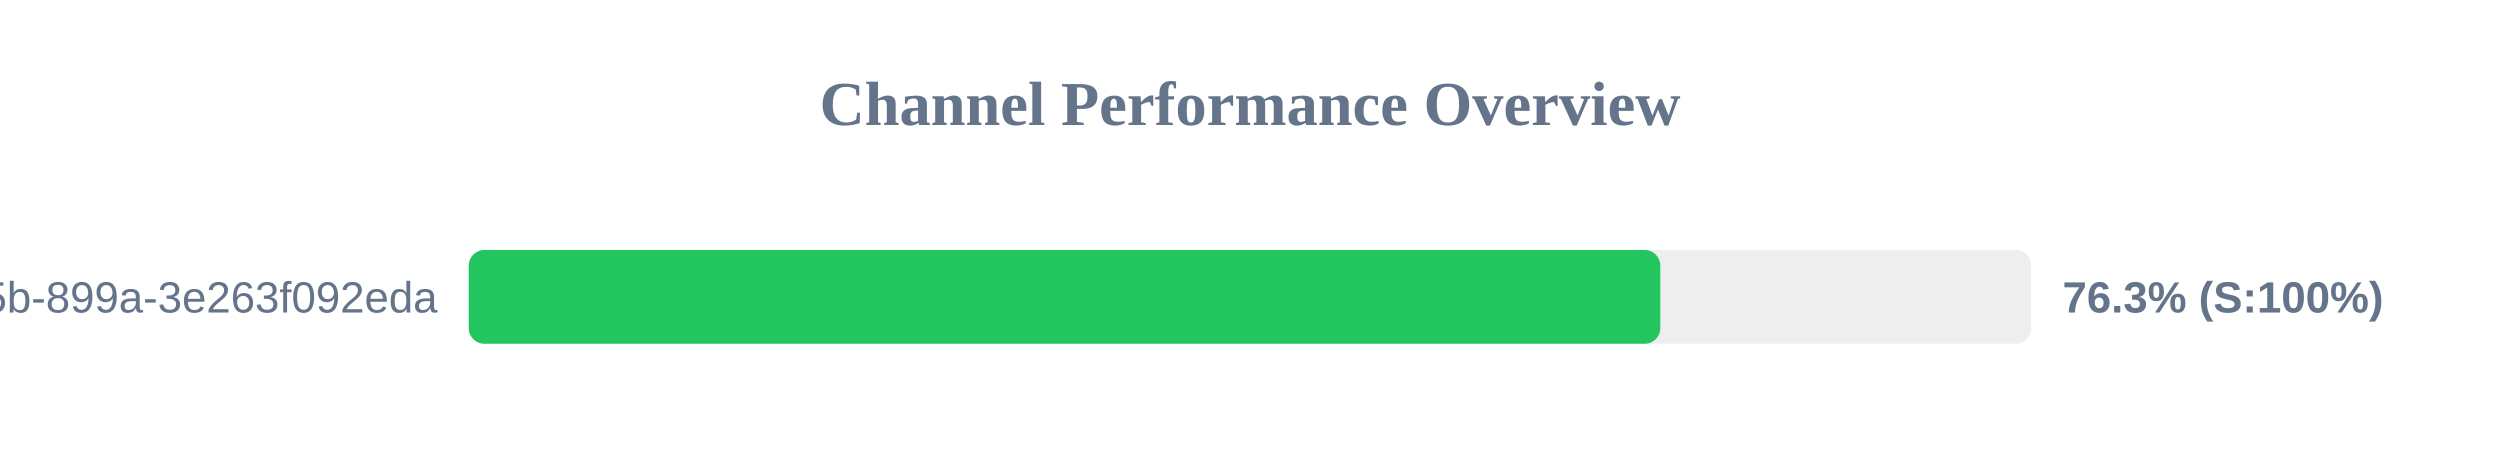
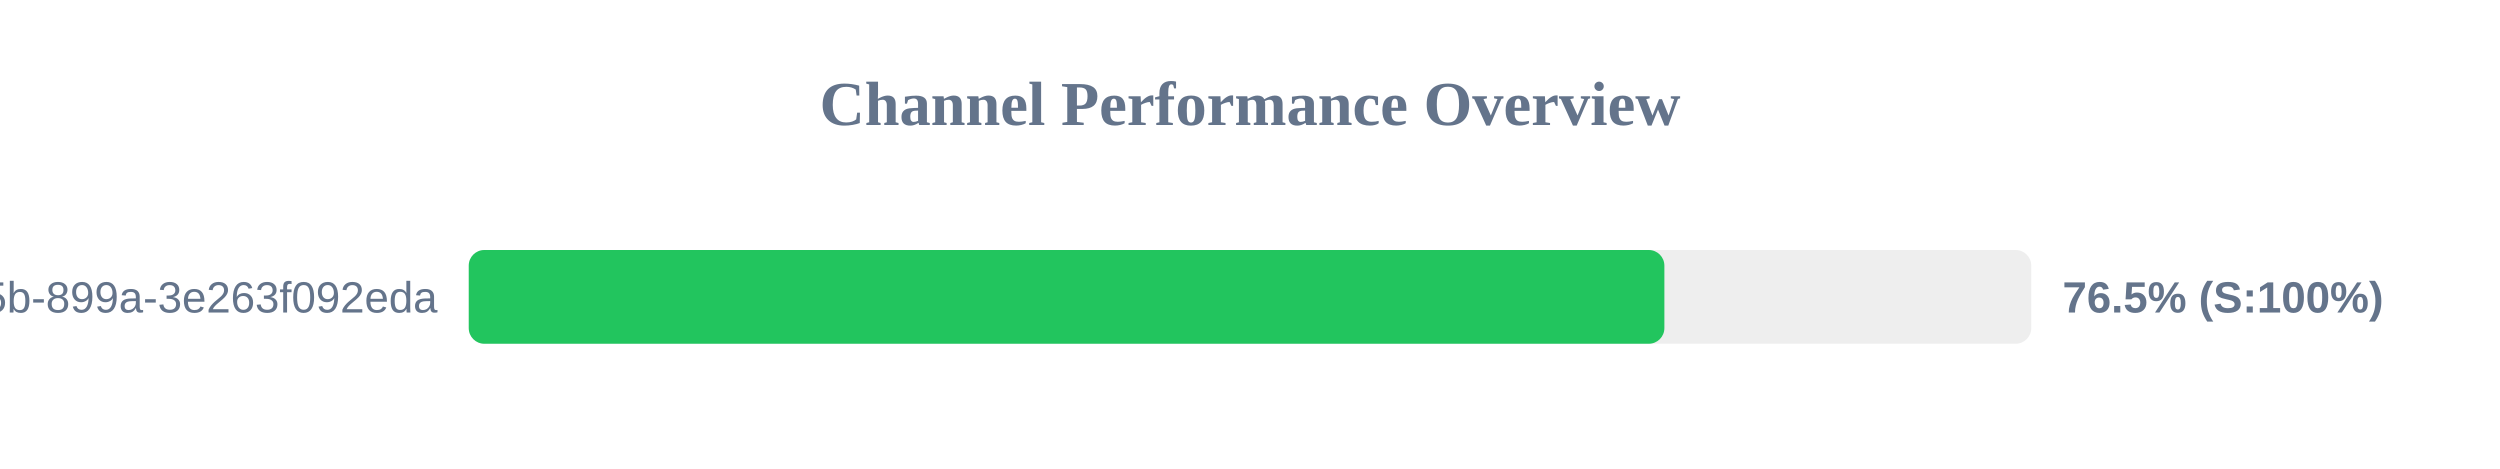
<svg xmlns="http://www.w3.org/2000/svg" width="800" height="150" version="1.1">
  <style>
        .row { font: 14px Arial; fill: #64748b; }
        .score { font: bold 14px Arial; fill: #64748b; }
    </style>
  <text x="400" y="40" text-anchor="middle" font-size="20px" font-weight="bold" fill="#64748b">Channel Performance Overview</text>
  <rect x="150" y="80" width="500" height="30" fill="#eee" rx="5" />
-   <rect x="150" y="80" width="381.3" height="30" fill="#22c55e" rx="5" />
+   <rect x="150" y="80" width="382.6" height="30" fill="#22c55e" rx="5" />
  <text x="140" y="100" text-anchor="end" class="row">?uuid=6bf726db-fb0b-405b-899a-3e263f092eda</text>
-   <text x="660" y="100" text-anchor="start" class="score">76.3% (S:100%)</text>
+   <text x="660" y="100" text-anchor="start" class="score">76.5% (S:100%)</text>
</svg>
